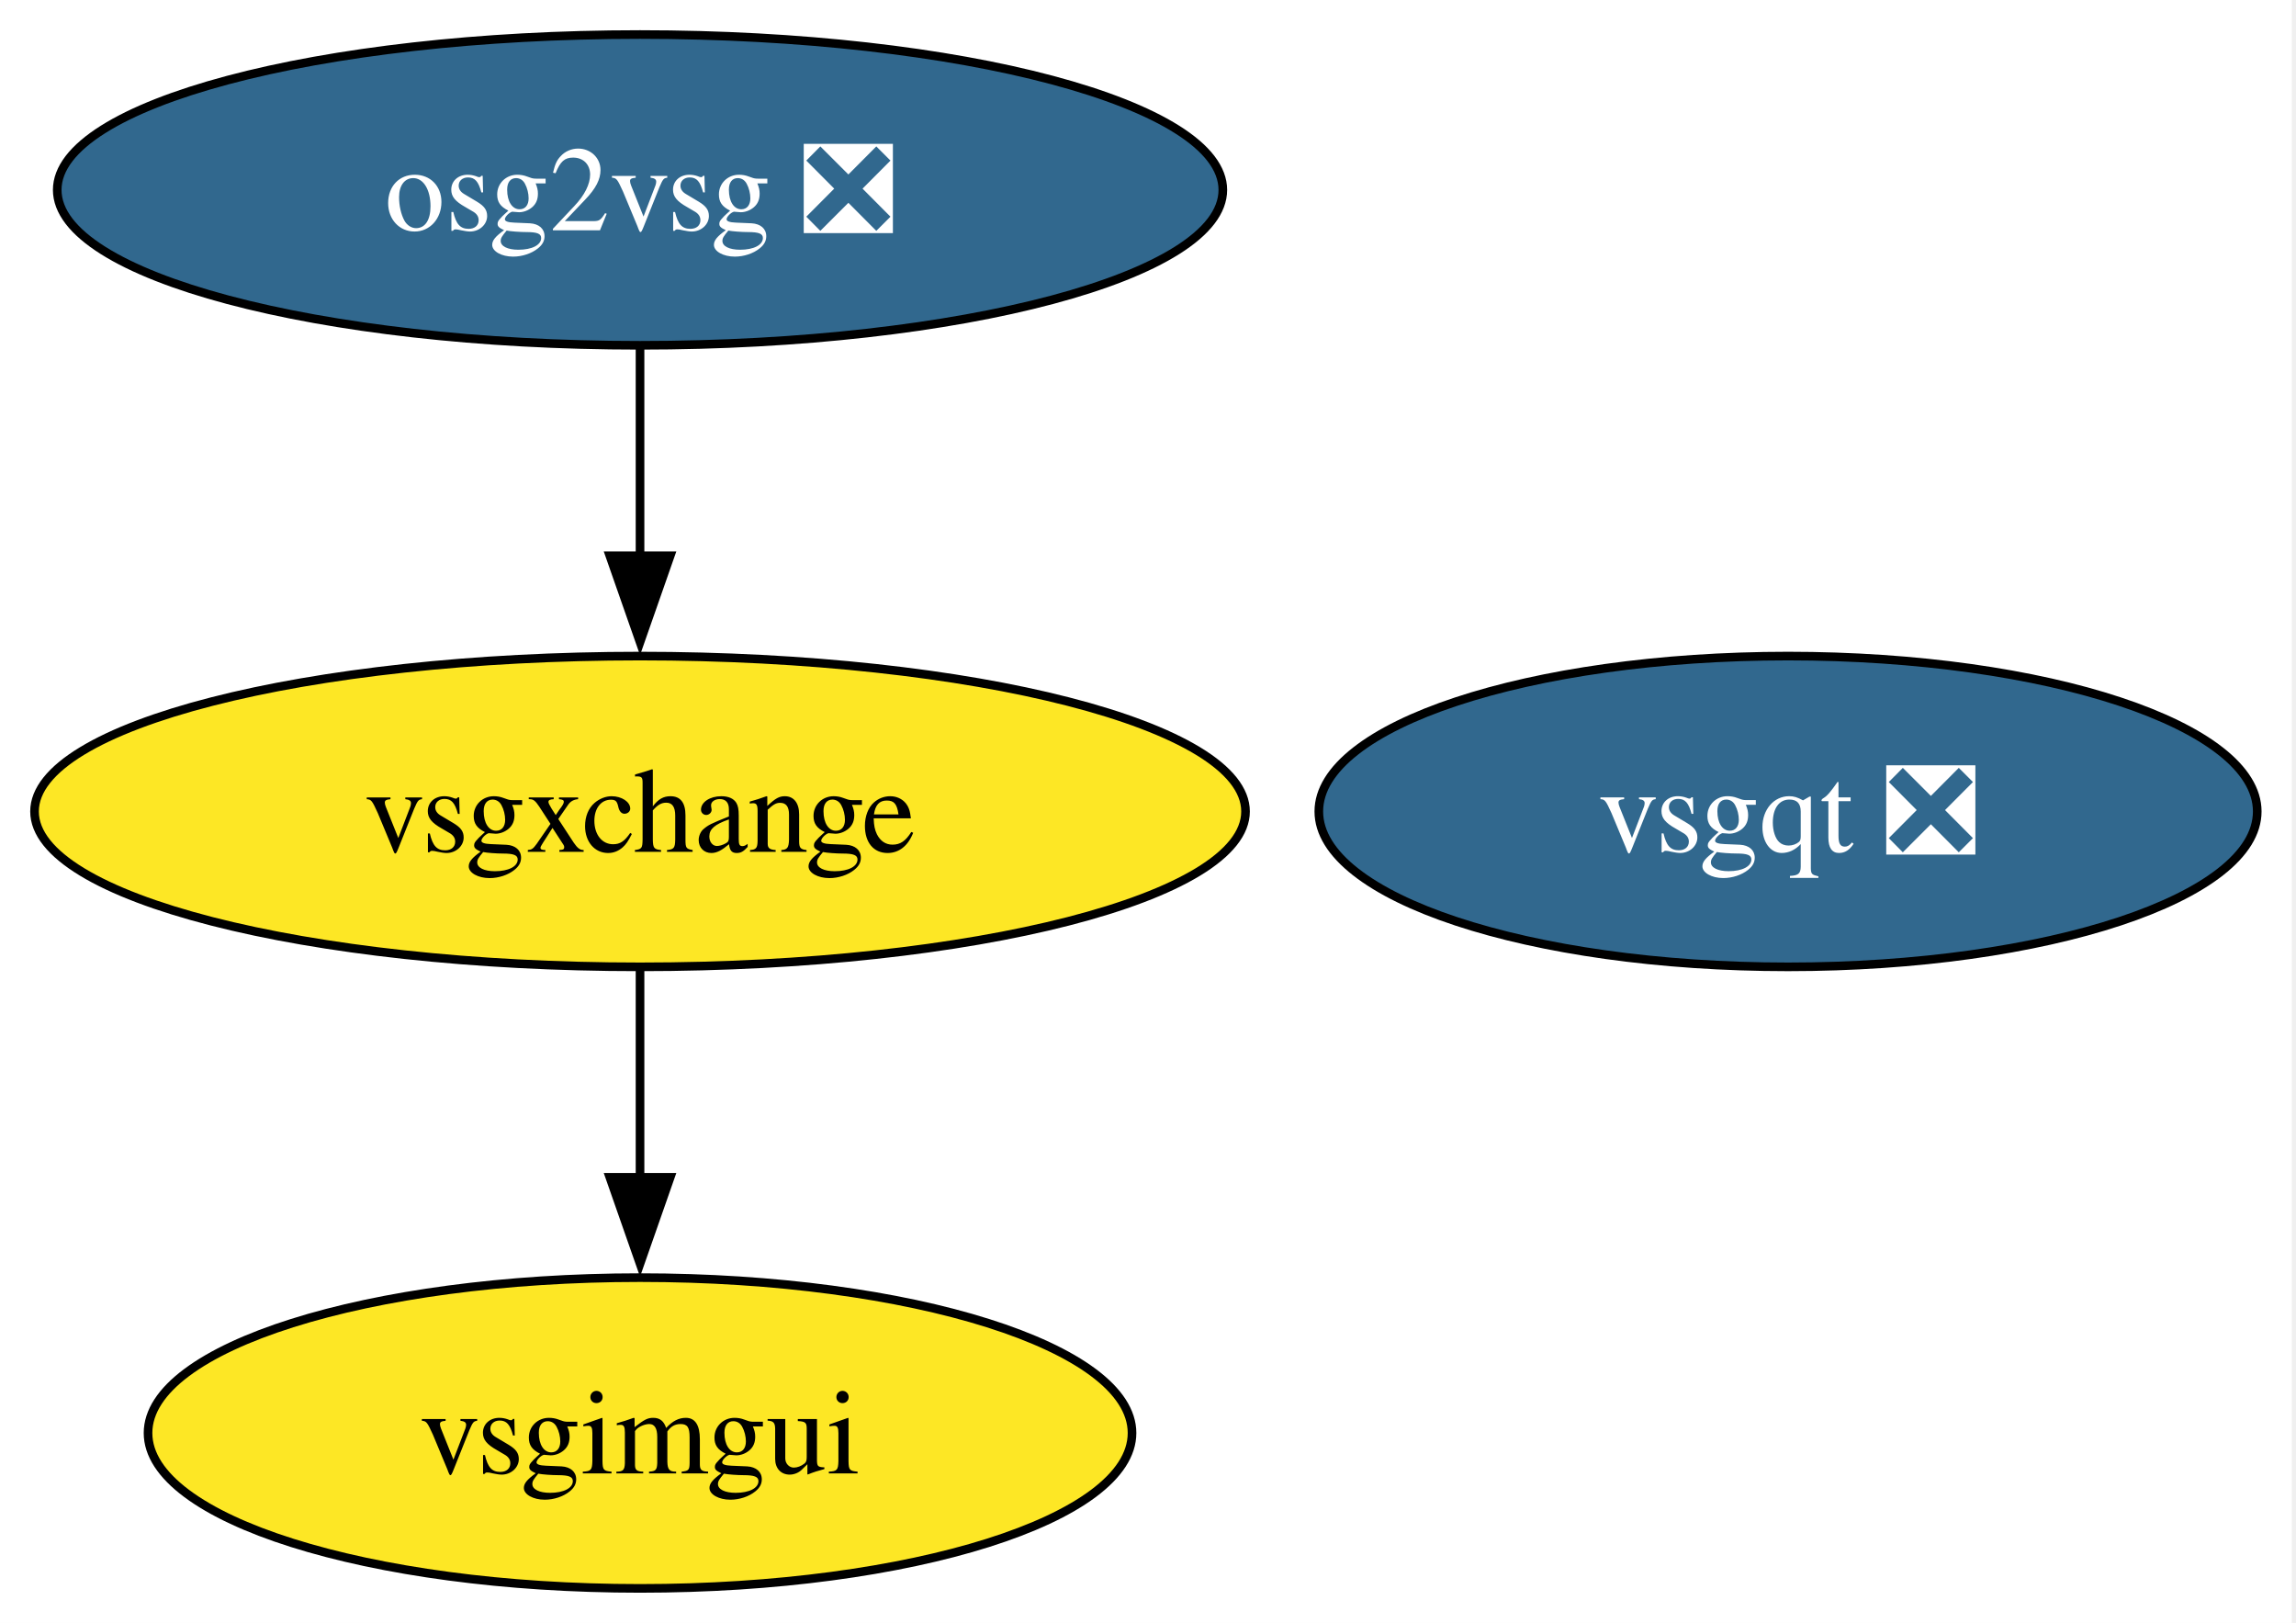
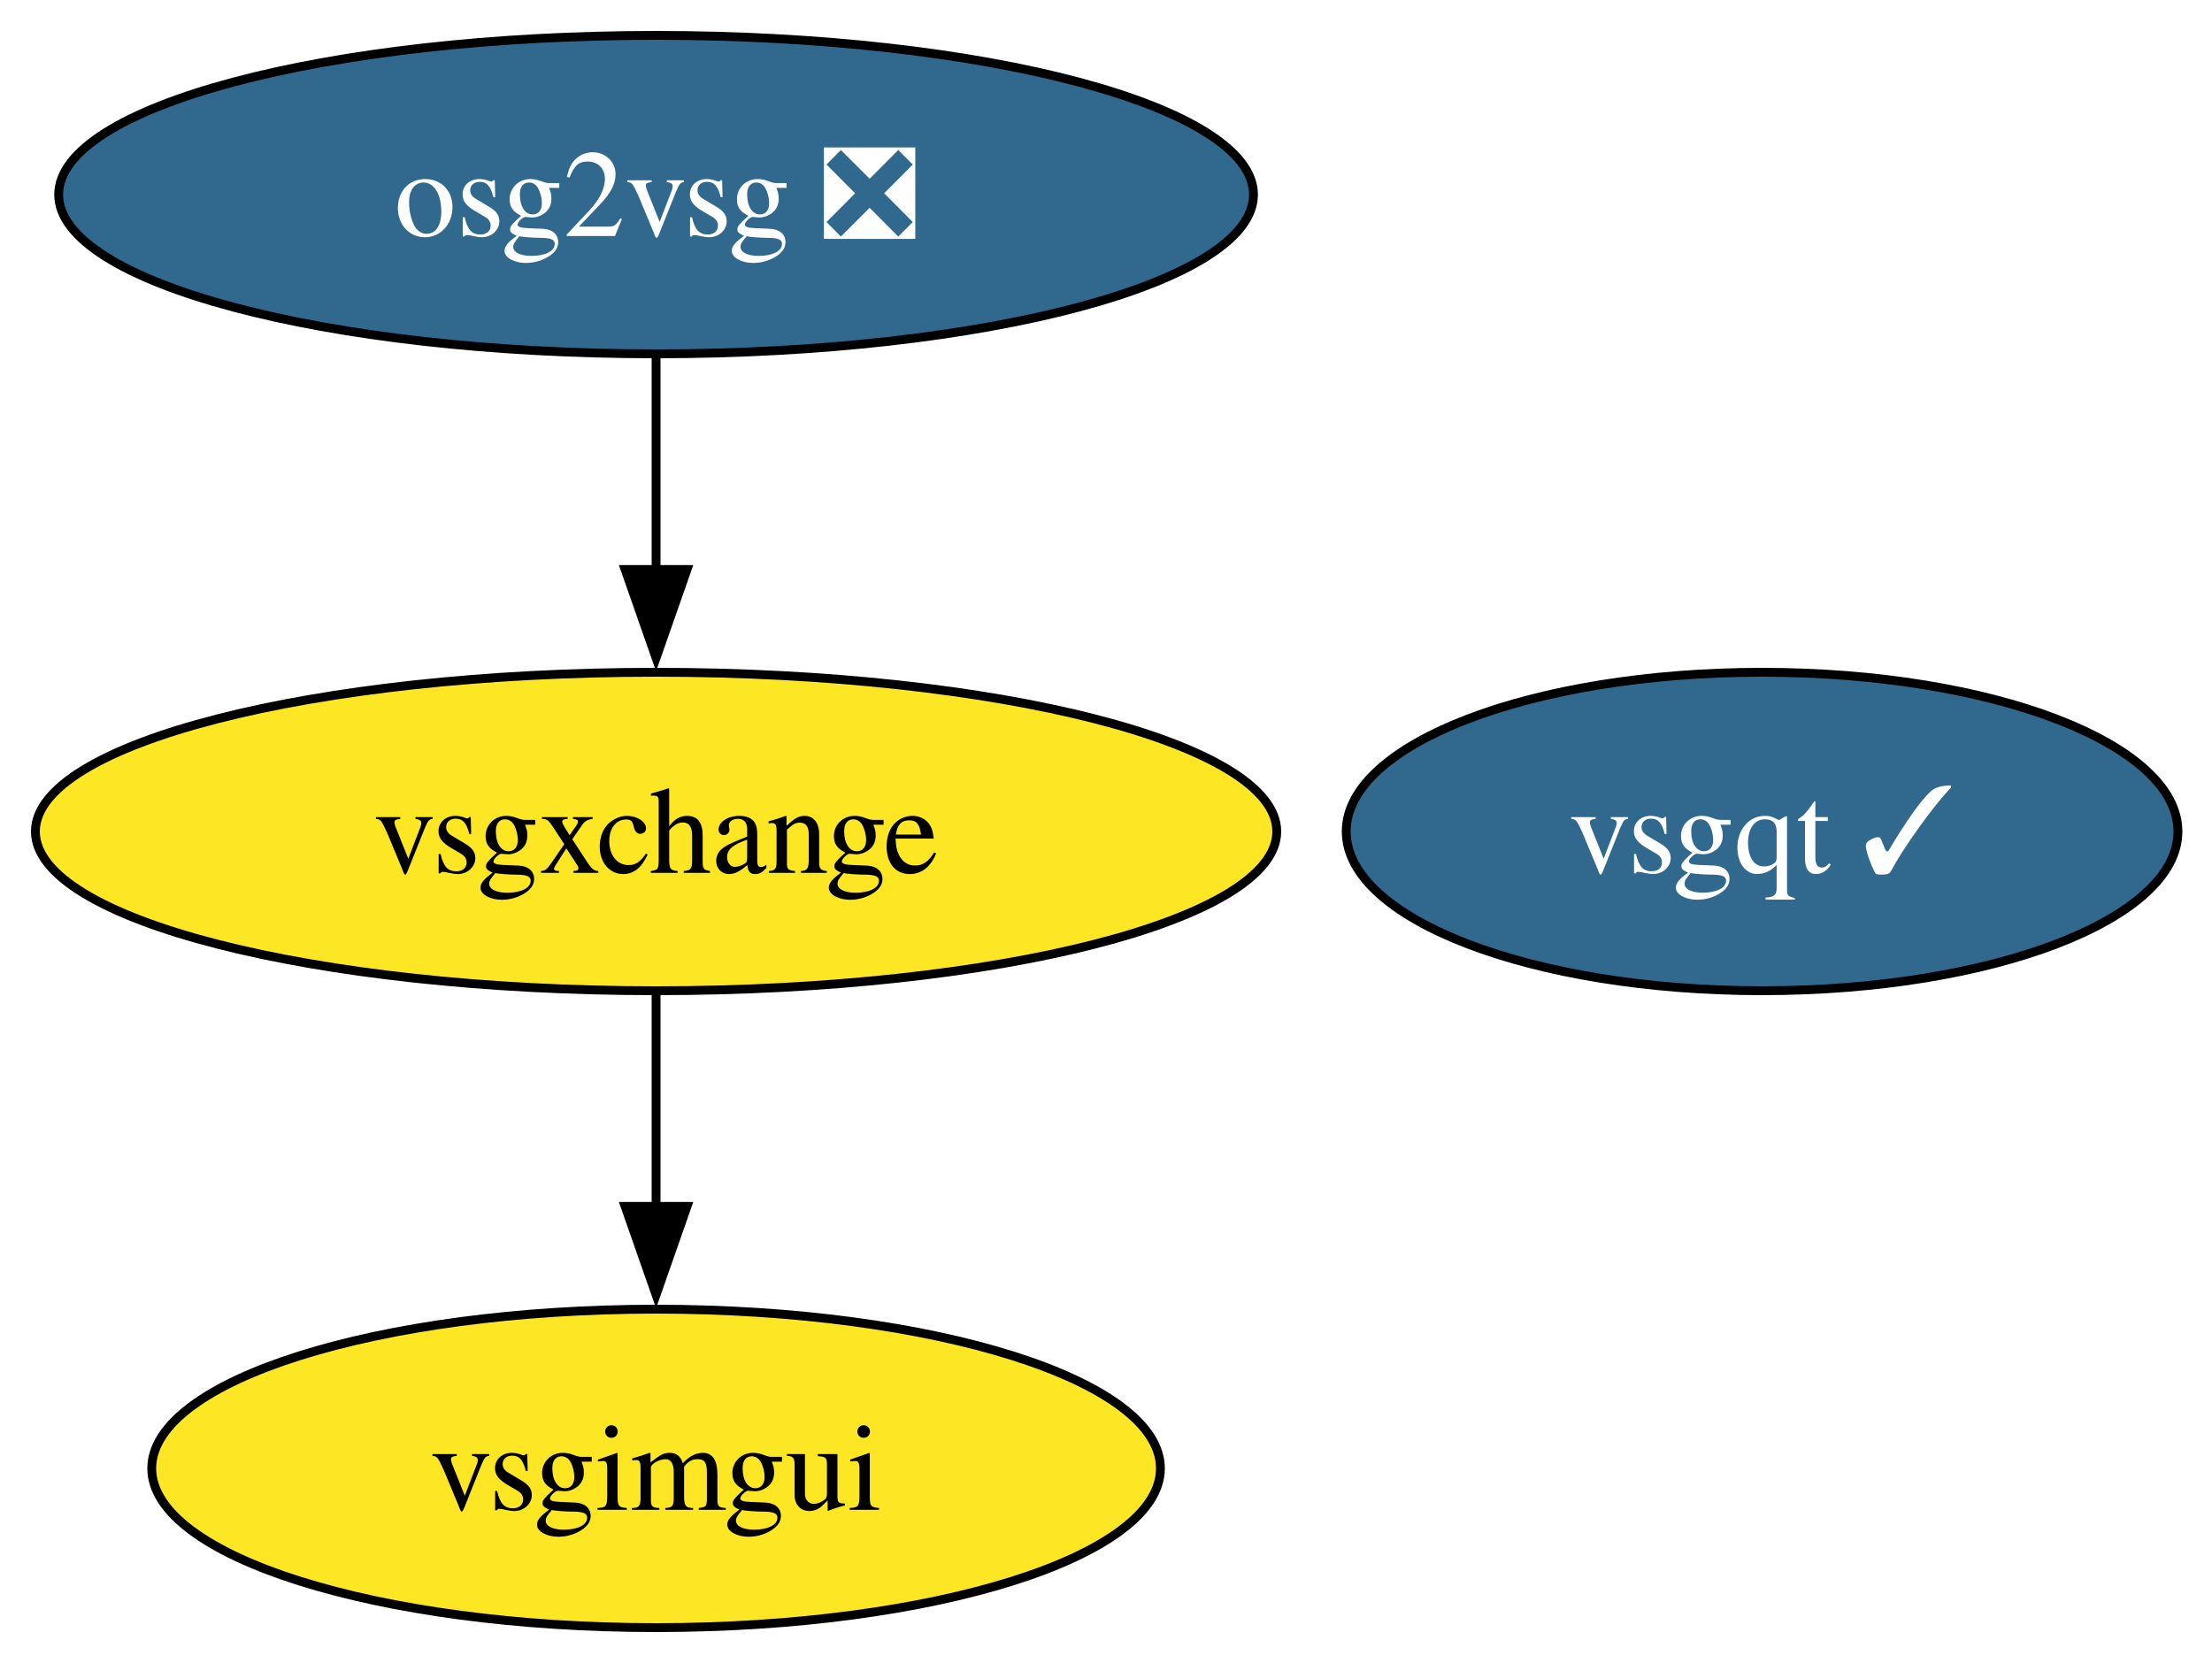
- <svg xmlns="http://www.w3.org/2000/svg" xmlns:xlink="http://www.w3.org/1999/xlink" width="266pt" height="188pt" viewBox="0.00 0.00 266.00 188.00">
+ <svg xmlns="http://www.w3.org/2000/svg" xmlns:xlink="http://www.w3.org/1999/xlink" width="250pt" height="188pt" viewBox="0.00 0.00 250.00 188.00">
  <g id="graph0" class="graph" transform="scale(1 1) rotate(0) translate(4 184)">
-     <polygon fill="white" stroke="none" points="-4,4 -4,-184 261.51,-184 261.51,4 -4,4" />
+     <polygon fill="white" stroke="none" points="-4,4 -4,-184 246.15,-184 246.15,4 -4,4" />
    <g id="node1" class="node">
      <g id="a_node1">
        <a xlink:href="https://github.com/conda-forge/osg2vsg-feedstock/pull/8" xlink:title="osg2vsg ❎">
          <ellipse fill="#31688e" stroke="black" cx="70.15" cy="-162" rx="67.52" ry="18" />
          <text xml:space="preserve" text-anchor="middle" x="70.15" y="-157.32" font-family="Times,serif" font-size="14.00" fill="white">osg2vsg ❎</text>
        </a>
      </g>
    </g>
    <g id="node4" class="node">
      <g id="a_node4">
        <a xlink:href="https://github.com/conda-forge/vsgxchange-feedstock" xlink:title="vsgxchange">
          <ellipse fill="#fde725" stroke="black" cx="70.15" cy="-90" rx="70.15" ry="18" />
          <text xml:space="preserve" text-anchor="middle" x="70.15" y="-85.33" font-family="Times,serif" font-size="14.00">vsgxchange</text>
        </a>
      </g>
    </g>
    <g id="edge1" class="edge">
      <path fill="none" stroke="black" d="M70.15,-143.7C70.15,-136.41 70.15,-127.73 70.15,-119.54" />
      <polygon fill="black" stroke="black" points="73.65,-119.62 70.15,-109.62 66.65,-119.62 73.65,-119.62" />
    </g>
    <g id="node2" class="node">
      <g id="a_node2">
        <a xlink:href="https://github.com/conda-forge/vsgimgui-feedstock" xlink:title="vsgimgui">
          <ellipse fill="#fde725" stroke="black" cx="70.15" cy="-18" rx="57" ry="18" />
          <text xml:space="preserve" text-anchor="middle" x="70.15" y="-13.32" font-family="Times,serif" font-size="14.00">vsgimgui</text>
        </a>
      </g>
    </g>
    <g id="node3" class="node">
      <g id="a_node3">
-         <a xlink:href="https://github.com/conda-forge/vsgqt-feedstock/pull/7" xlink:title="vsgqt ❎">
-           <ellipse fill="#31688e" stroke="black" cx="203.15" cy="-90" rx="54.36" ry="18" />
-           <text xml:space="preserve" text-anchor="middle" x="203.15" y="-85.33" font-family="Times,serif" font-size="14.00" fill="white">vsgqt ❎</text>
+         <a xlink:href="https://github.com/conda-forge/vsgqt-feedstock/pull/7" xlink:title="vsgqt ✓">
+           <ellipse fill="#31688e" stroke="black" cx="195.15" cy="-90" rx="47" ry="18" />
+           <text xml:space="preserve" text-anchor="middle" x="195.15" y="-85.33" font-family="Times,serif" font-size="14.00" fill="white">vsgqt ✓</text>
        </a>
      </g>
    </g>
    <g id="edge2" class="edge">
      <path fill="none" stroke="black" d="M70.15,-71.7C70.15,-64.41 70.15,-55.73 70.15,-47.54" />
      <polygon fill="black" stroke="black" points="73.65,-47.62 70.15,-37.62 66.65,-47.62 73.65,-47.62" />
    </g>
  </g>
</svg>
